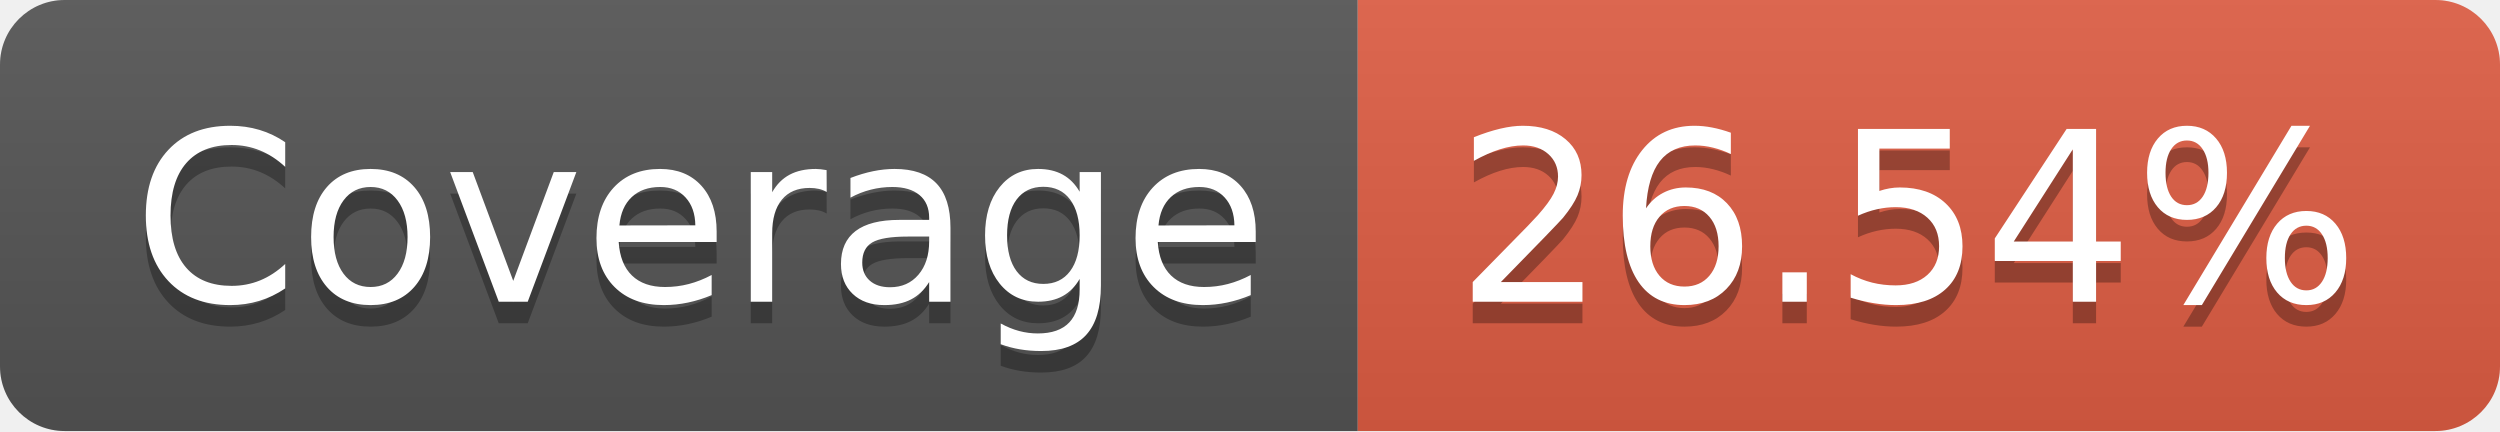
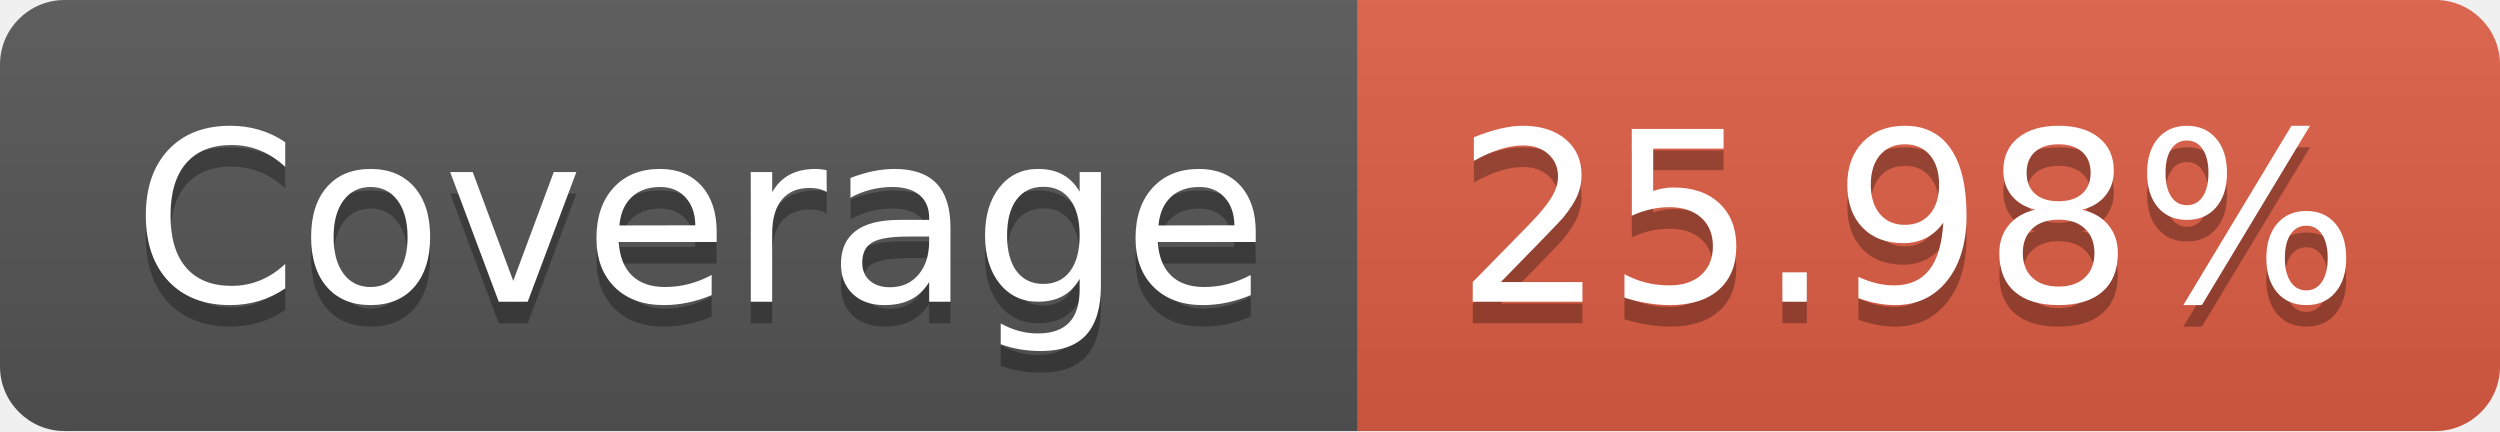
- <svg xmlns="http://www.w3.org/2000/svg" width="116" height="20" role="img" aria-label="Coverage: 26.54%">
+ <svg xmlns="http://www.w3.org/2000/svg" width="116" height="20" role="img" aria-label="Coverage: 25.98%">
  <linearGradient id="s" x2="0" y2="100%">
    <stop offset="0" stop-color="#bbb" stop-opacity=".1" />
    <stop offset="1" stop-opacity=".1" />
  </linearGradient>
  <clipPath id="r">
    <rect width="116" height="20" rx="3" fill="#fff" />
  </clipPath>
  <g clip-path="url(#r)">
    <rect width="63" height="20" fill="#555" />
    <rect x="63" width="53" height="20" fill="#e05d44" />
    <rect width="116" height="20" fill="url(#s)" />
  </g>
  <g fill="#fff" text-anchor="middle" font-family="Verdana,Geneva,DejaVu Sans,sans-serif" text-rendering="geometricPrecision" font-size="110">
    <text aria-hidden="true" x="325" y="150" fill="#010101" fill-opacity=".3" transform="scale(.1)" textLength="530">Coverage</text>
    <text x="325" y="140" transform="scale(.1)" fill="#fff" textLength="530">Coverage</text>
-     <text aria-hidden="true" x="885" y="150" fill="#010101" fill-opacity=".3" transform="scale(.1)" textLength="430">26.54%</text>
-     <text x="885" y="140" transform="scale(.1)" fill="#fff" textLength="430">26.54%</text>
+     <text aria-hidden="true" x="885" y="150" fill="#010101" fill-opacity=".3" transform="scale(.1)" textLength="430">25.98%</text>
+     <text x="885" y="140" transform="scale(.1)" fill="#fff" textLength="430">25.98%</text>
  </g>
</svg>
